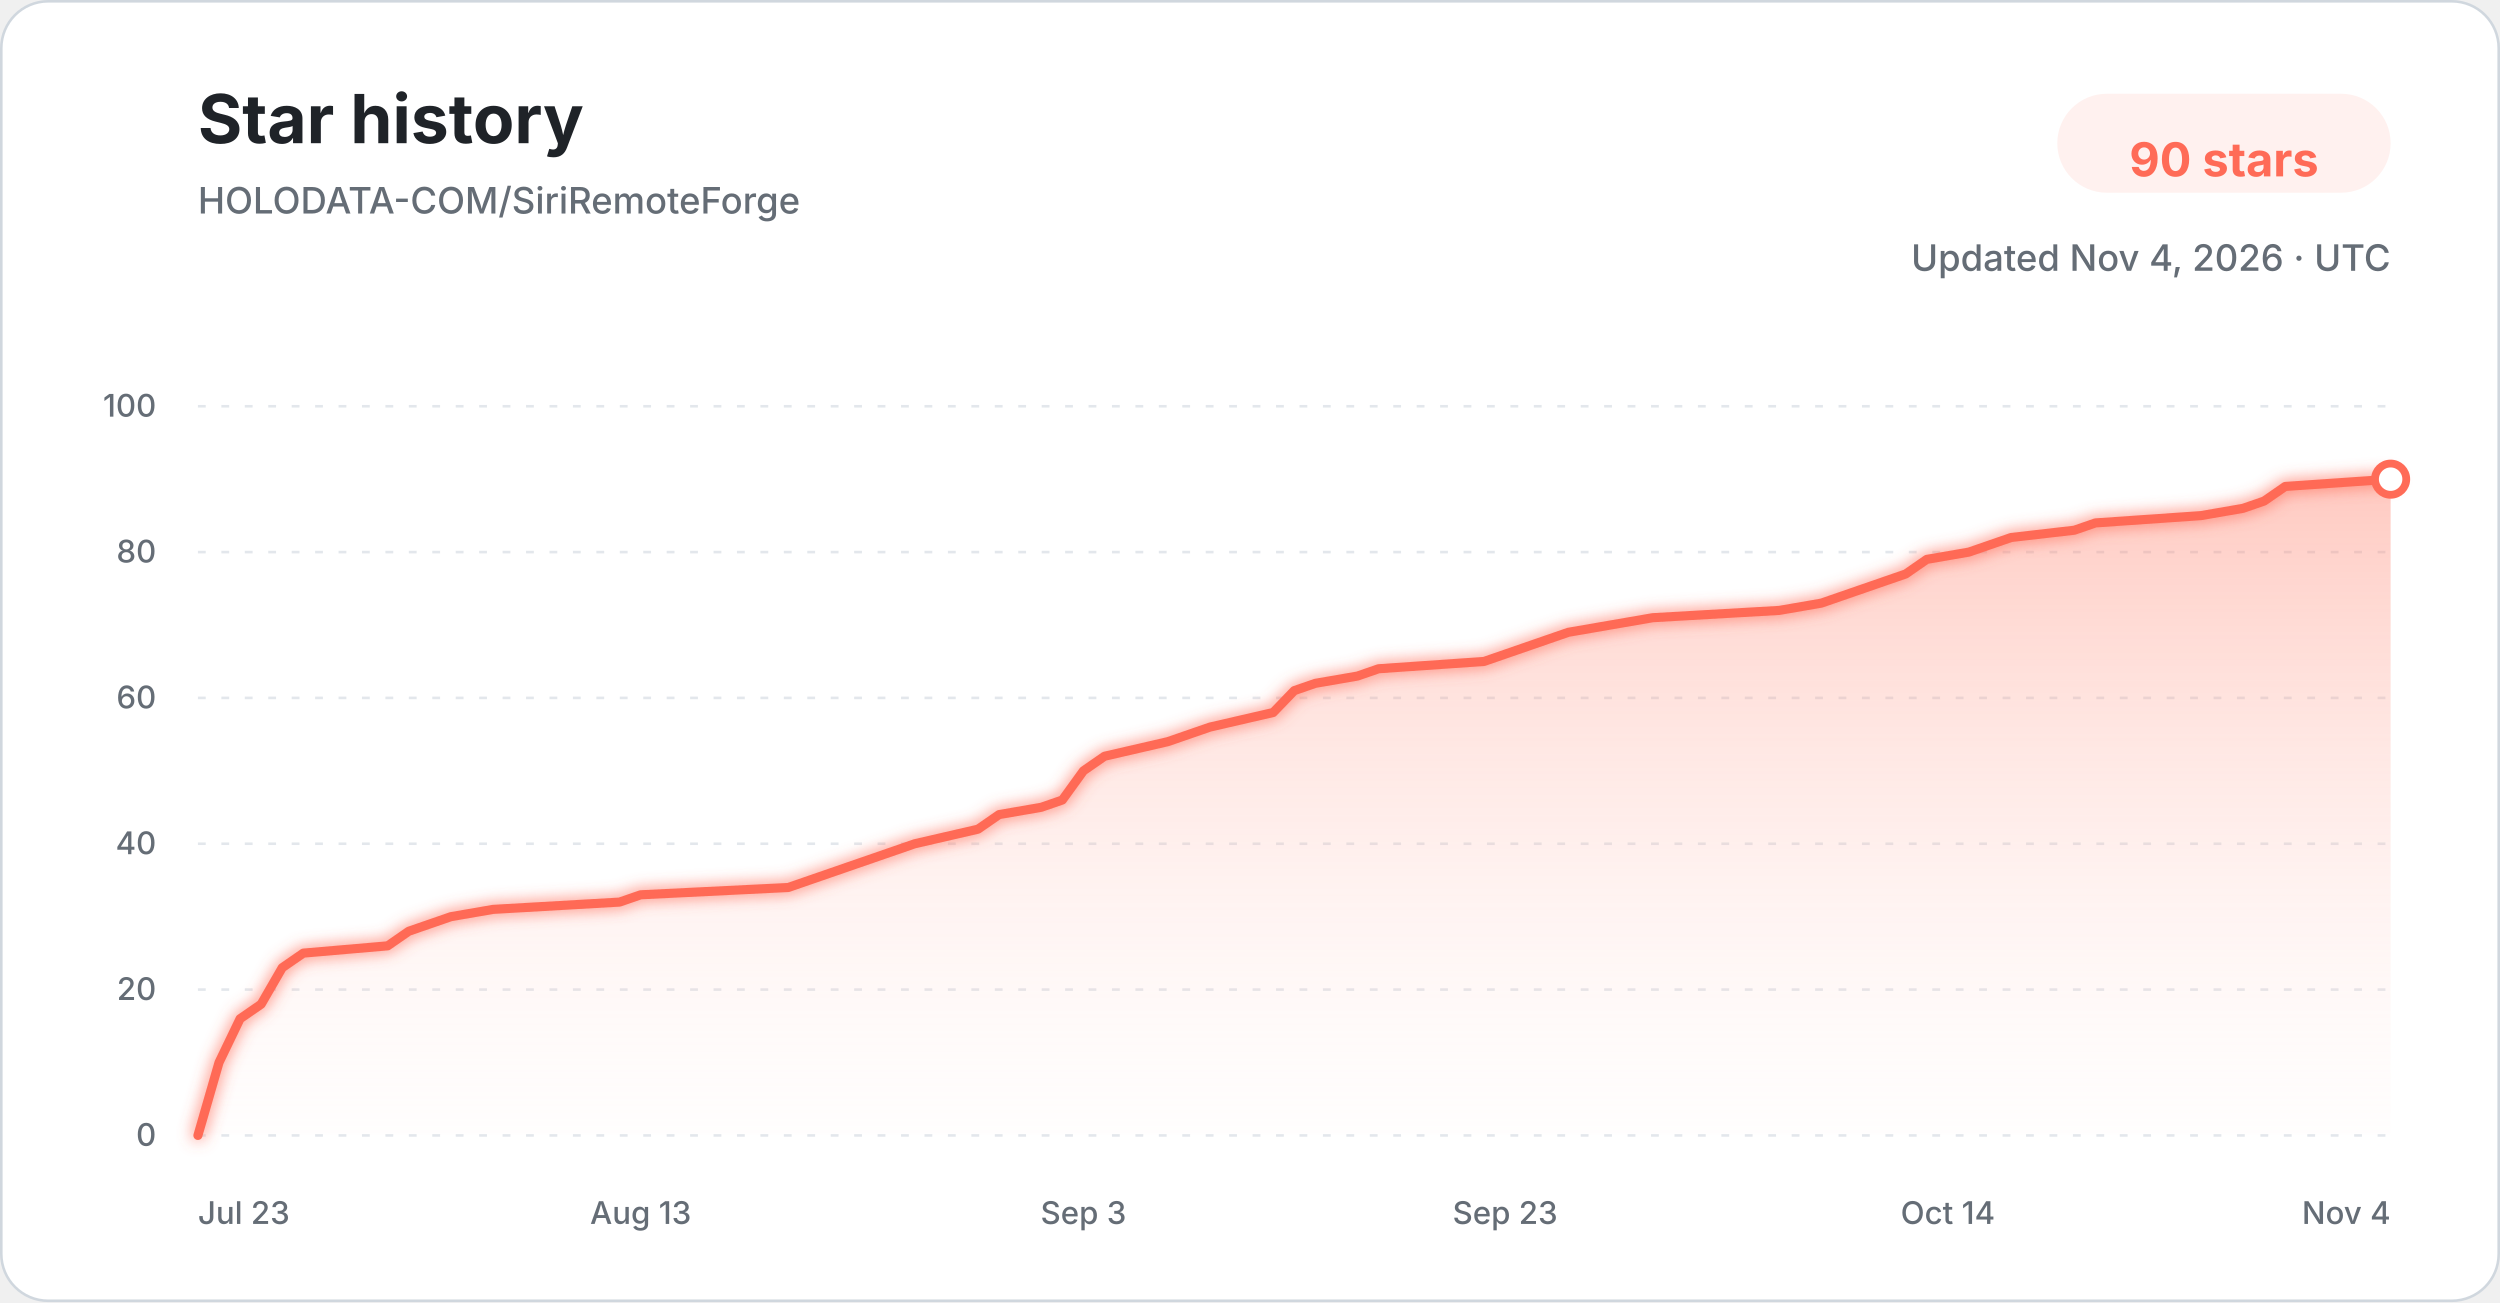
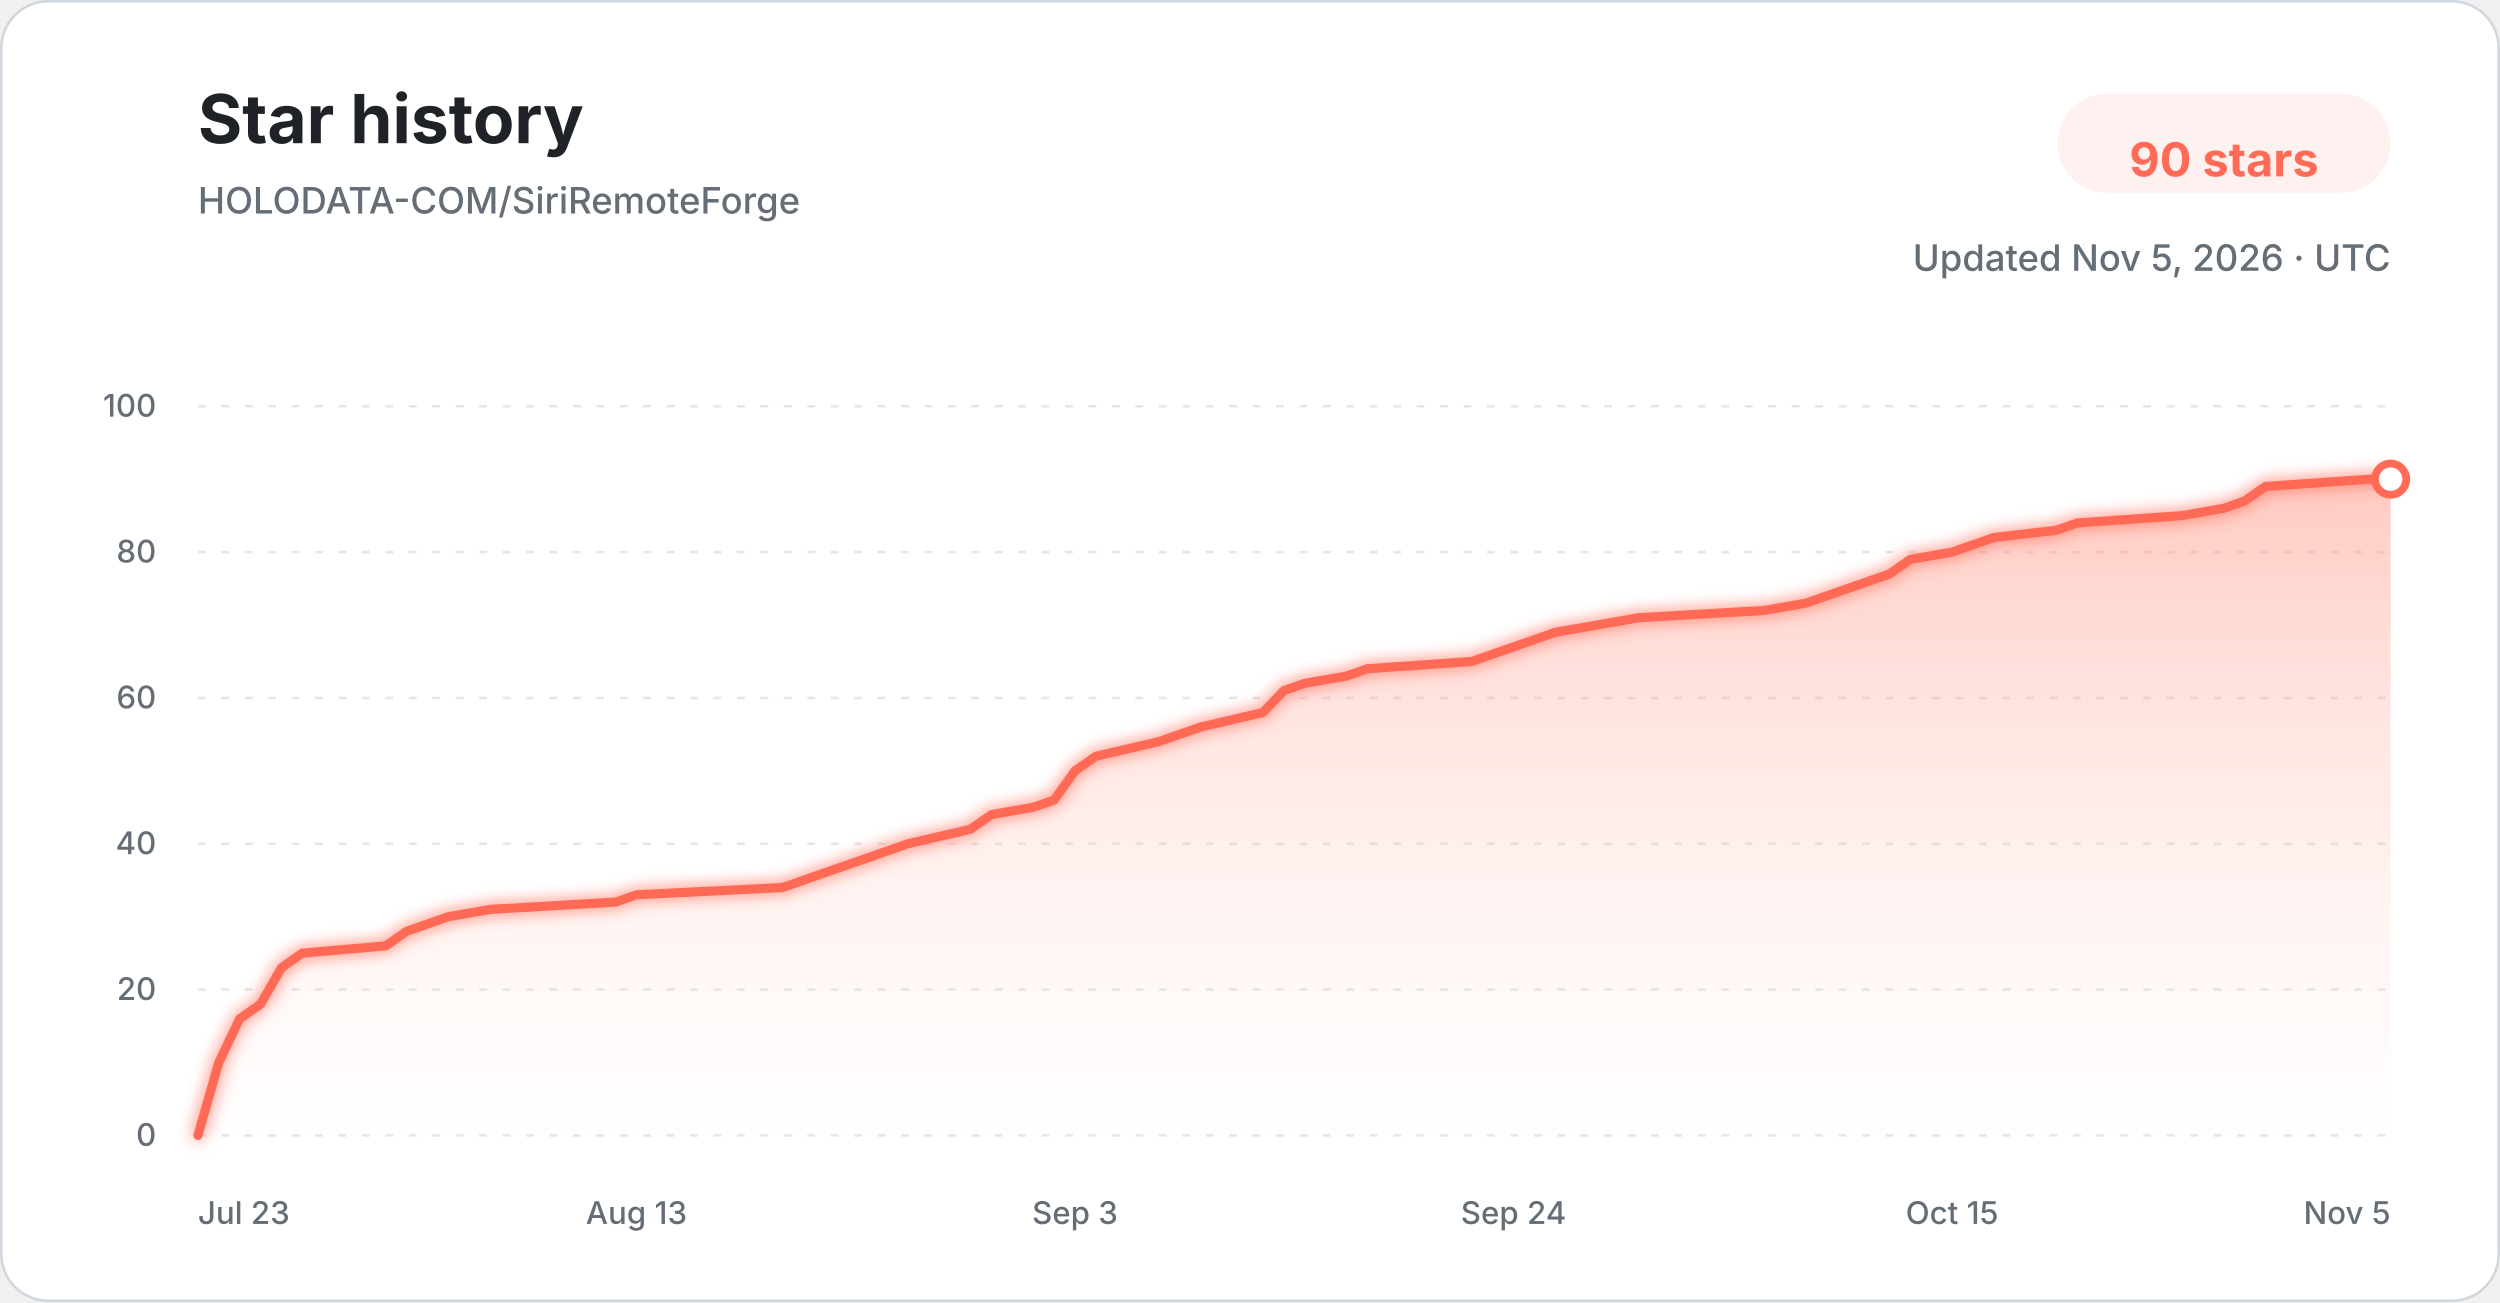
<svg xmlns="http://www.w3.org/2000/svg" width="960" height="500" viewBox="0 0 960 500" role="img" aria-labelledby="title description">
  <defs>
    <linearGradient id="star-area-light" x1="0" y1="0" x2="0" y2="1">
      <stop offset="0%" stop-color="#ff806b" stop-opacity="0.42" />
      <stop offset="100%" stop-color="#ffddd7" stop-opacity="0.04" />
    </linearGradient>
    <filter id="line-glow" x="-20%" y="-20%" width="140%" height="140%">
      <feGaussianBlur stdDeviation="3" result="blur" />
      <feMerge>
        <feMergeNode in="blur" />
        <feMergeNode in="SourceGraphic" />
      </feMerge>
    </filter>
  </defs>
  <style>
    .title { font: 700 26px -apple-system, BlinkMacSystemFont, "Segoe UI", sans-serif; fill: #1f2328; }
    .subtitle { font: 500 14px -apple-system, BlinkMacSystemFont, "Segoe UI", sans-serif; fill: #656d76; }
    .count { font: 700 18px -apple-system, BlinkMacSystemFont, "Segoe UI", sans-serif; fill: #ff6b57; }
    .tick { font: 500 12px -apple-system, BlinkMacSystemFont, "Segoe UI", sans-serif; fill: #656d76; }
    .grid { stroke: #d8dee4; stroke-width: 1; stroke-dasharray: 3 6; opacity: 0.72; }
  </style>
  <rect x="0.5" y="0.5" width="959" height="499" rx="18" fill="#ffffff" stroke="#d0d7de" />
  <text x="76" y="55" class="title">Star history</text>
  <text x="76" y="82" class="subtitle">HOLODATA-COM/SiriRemoteForge</text>
  <rect x="790" y="36" width="128" height="38" rx="19" fill="#fff1ef" />
  <text x="854" y="61" text-anchor="middle" dominant-baseline="middle" class="count">90 stars</text>
-   <text x="918" y="104" text-anchor="end" class="subtitle">Updated Nov 4, 2026 · UTC</text>
+   <text x="918" y="104" text-anchor="end" class="subtitle">Updated Nov 5, 2026 · UTC</text>
  <line x1="76" y1="436.00" x2="918" y2="436.00" class="grid" />
  <text x="60" y="440.00" text-anchor="end" class="tick">0</text>
  <line x1="76" y1="380.00" x2="918" y2="380.00" class="grid" />
  <text x="60" y="384.00" text-anchor="end" class="tick">20</text>
  <line x1="76" y1="324.00" x2="918" y2="324.00" class="grid" />
  <text x="60" y="328.00" text-anchor="end" class="tick">40</text>
  <line x1="76" y1="268.00" x2="918" y2="268.00" class="grid" />
  <text x="60" y="272.00" text-anchor="end" class="tick">60</text>
  <line x1="76" y1="212.00" x2="918" y2="212.00" class="grid" />
  <text x="60" y="216.00" text-anchor="end" class="tick">80</text>
  <line x1="76" y1="156.00" x2="918" y2="156.00" class="grid" />
  <text x="60" y="160.00" text-anchor="end" class="tick">100</text>
-   <path d="M 76.00 436.00 L 84.10 408.00 L 92.19 391.20 L 100.29 385.60 L 108.38 371.60 L 116.48 366.00 L 148.87 363.20 L 156.96 357.60 L 165.06 354.80 L 173.15 352.00 L 189.35 349.20 L 237.92 346.40 L 246.02 343.60 L 302.69 340.80 L 310.79 338.00 L 318.88 335.20 L 335.08 329.60 L 351.27 324.00 L 375.56 318.40 L 383.65 312.80 L 399.85 310.00 L 407.94 307.20 L 416.04 296.00 L 424.13 290.40 L 448.42 284.80 L 456.52 282.00 L 464.62 279.20 L 488.90 273.60 L 497.00 265.20 L 505.10 262.40 L 521.29 259.60 L 529.38 256.80 L 569.87 254.00 L 577.96 251.20 L 594.15 245.60 L 602.25 242.80 L 618.44 240.00 L 634.63 237.20 L 683.21 234.40 L 699.40 231.60 L 707.50 228.80 L 715.60 226.00 L 723.69 223.20 L 731.79 220.40 L 739.88 214.80 L 756.08 212.00 L 764.17 209.20 L 772.27 206.40 L 796.56 203.60 L 804.65 200.80 L 845.13 198.00 L 861.33 195.20 L 869.42 192.40 L 877.52 186.80 L 918.00 184.00 L 918.00 436.00 L 76.00 436.00 Z" fill="url(#star-area-light)" />
-   <path d="M 76.00 436.00 L 84.10 408.00 L 92.19 391.20 L 100.29 385.60 L 108.38 371.60 L 116.48 366.00 L 148.87 363.20 L 156.96 357.60 L 165.06 354.80 L 173.15 352.00 L 189.35 349.20 L 237.92 346.40 L 246.02 343.60 L 302.69 340.80 L 310.79 338.00 L 318.88 335.20 L 335.08 329.60 L 351.27 324.00 L 375.56 318.40 L 383.65 312.80 L 399.85 310.00 L 407.94 307.20 L 416.04 296.00 L 424.13 290.40 L 448.42 284.80 L 456.52 282.00 L 464.62 279.20 L 488.90 273.60 L 497.00 265.20 L 505.10 262.40 L 521.29 259.60 L 529.38 256.80 L 569.87 254.00 L 577.96 251.20 L 594.15 245.60 L 602.25 242.80 L 618.44 240.00 L 634.63 237.20 L 683.21 234.40 L 699.40 231.60 L 707.50 228.80 L 715.60 226.00 L 723.69 223.20 L 731.79 220.40 L 739.88 214.80 L 756.08 212.00 L 764.17 209.20 L 772.27 206.40 L 796.56 203.60 L 804.65 200.80 L 845.13 198.00 L 861.33 195.20 L 869.42 192.40 L 877.52 186.80 L 918.00 184.00" fill="none" stroke="#ff6b57" stroke-width="3.5" stroke-linecap="round" stroke-linejoin="round" filter="url(#line-glow)" />
+   <path d="M 76.00 436.00 L 84.02 408.00 L 92.04 391.20 L 100.06 385.60 L 108.08 371.60 L 116.10 366.00 L 148.17 363.20 L 156.19 357.60 L 164.21 354.80 L 172.23 352.00 L 188.27 349.20 L 236.38 346.40 L 244.40 343.60 L 300.53 340.80 L 308.55 338.00 L 316.57 335.20 L 332.61 329.60 L 348.65 324.00 L 372.70 318.40 L 380.72 312.80 L 396.76 310.00 L 404.78 307.20 L 412.80 296.00 L 420.82 290.40 L 444.88 284.80 L 452.90 282.00 L 460.91 279.20 L 484.97 273.60 L 492.99 265.20 L 501.01 262.40 L 517.05 259.60 L 525.07 256.80 L 565.16 254.00 L 573.18 251.20 L 589.22 245.60 L 597.24 242.80 L 613.28 240.00 L 629.31 237.20 L 677.43 234.40 L 693.47 231.60 L 701.49 228.80 L 709.50 226.00 L 717.52 223.20 L 725.54 220.40 L 733.56 214.80 L 749.60 212.00 L 757.62 209.20 L 765.64 206.40 L 789.70 203.60 L 797.71 200.80 L 837.81 198.00 L 853.85 195.20 L 861.87 192.40 L 869.89 186.80 L 909.98 184.00 L 918.00 184.00 L 918.00 436.00 L 76.00 436.00 Z" fill="url(#star-area-light)" />
+   <path d="M 76.00 436.00 L 84.02 408.00 L 92.04 391.20 L 100.06 385.60 L 108.08 371.60 L 116.10 366.00 L 148.17 363.20 L 156.19 357.60 L 164.21 354.80 L 172.23 352.00 L 188.27 349.20 L 236.38 346.40 L 244.40 343.60 L 300.53 340.80 L 308.55 338.00 L 316.57 335.20 L 332.61 329.60 L 348.65 324.00 L 372.70 318.40 L 380.72 312.80 L 396.76 310.00 L 404.78 307.20 L 412.80 296.00 L 420.82 290.40 L 444.88 284.80 L 452.90 282.00 L 460.91 279.20 L 484.97 273.60 L 492.99 265.20 L 501.01 262.40 L 517.05 259.60 L 525.07 256.80 L 565.16 254.00 L 573.18 251.20 L 589.22 245.60 L 597.24 242.80 L 613.28 240.00 L 629.31 237.20 L 677.43 234.40 L 693.47 231.60 L 701.49 228.80 L 709.50 226.00 L 717.52 223.20 L 725.54 220.40 L 733.56 214.80 L 749.60 212.00 L 757.62 209.20 L 765.64 206.40 L 789.70 203.60 L 797.71 200.80 L 837.81 198.00 L 853.85 195.20 L 861.87 192.40 L 869.89 186.80 L 909.98 184.00 L 918.00 184.00" fill="none" stroke="#ff6b57" stroke-width="3.5" stroke-linecap="round" stroke-linejoin="round" filter="url(#line-glow)" />
  <circle cx="918.00" cy="184.00" r="6" fill="#ffffff" stroke="#ff6b57" stroke-width="3" />
  <text x="76.00" y="470" text-anchor="start" class="tick">Jul 23</text>
-   <text x="246.02" y="470" text-anchor="middle" class="tick">Aug 13</text>
-   <text x="416.04" y="470" text-anchor="middle" class="tick">Sep 3</text>
-   <text x="577.96" y="470" text-anchor="middle" class="tick">Sep 23</text>
-   <text x="747.98" y="470" text-anchor="middle" class="tick">Oct 14</text>
-   <text x="918.00" y="470" text-anchor="end" class="tick">Nov 4</text>
+   <text x="244.40" y="470" text-anchor="middle" class="tick">Aug 13</text>
+   <text x="412.80" y="470" text-anchor="middle" class="tick">Sep 3</text>
+   <text x="581.20" y="470" text-anchor="middle" class="tick">Sep 24</text>
+   <text x="749.60" y="470" text-anchor="middle" class="tick">Oct 15</text>
+   <text x="918.00" y="470" text-anchor="end" class="tick">Nov 5</text>
</svg>
